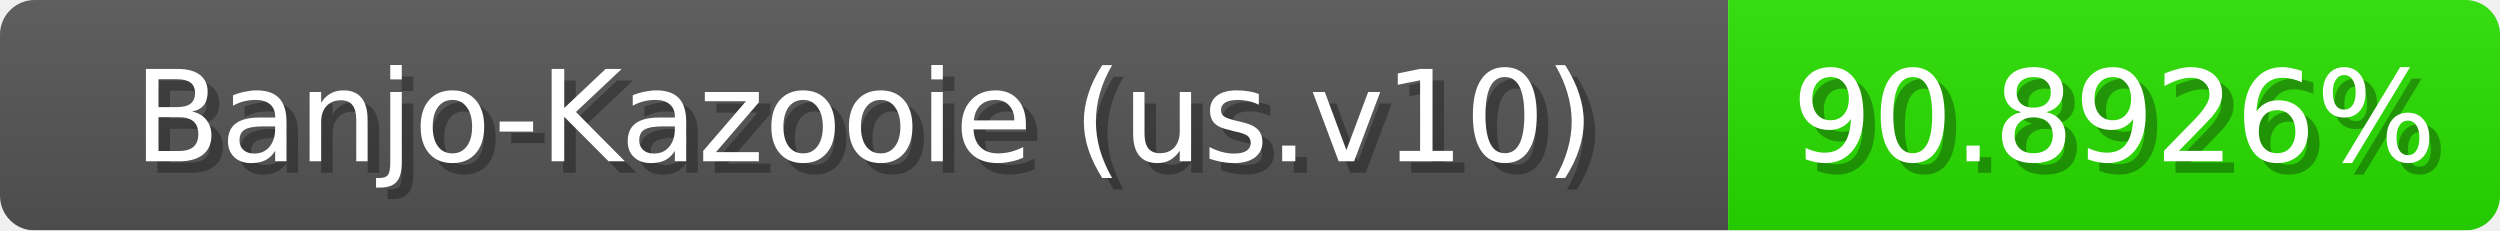
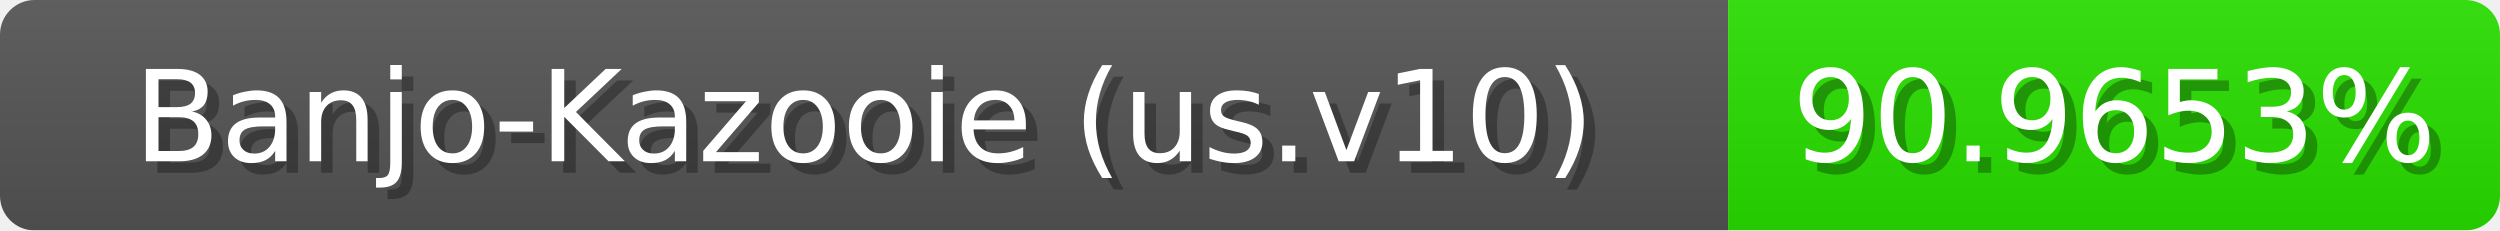
<svg xmlns="http://www.w3.org/2000/svg" width="217" height="20">
  <linearGradient id="b" x2="0" y2="100%">
    <stop offset="0" stop-color="#bbb" stop-opacity=".1" />
    <stop offset="1" stop-opacity=".1" />
  </linearGradient>
  <mask id="anybadge_1">
    <rect width="217" height="20" rx="3" fill="#fff" />
  </mask>
  <g mask="url(#anybadge_1)">
    <path fill="#555" d="M0 0h150v20H0z" />
-     <path fill="#29e000" d="M150 0h67v20H150z" />
+     <path fill="#28e000" d="M150 0h67v20H150z" />
    <path fill="url(#b)" d="M0 0h217v20H0z" />
  </g>
  <g fill="#fff" text-anchor="middle" font-family="DejaVu Sans,Verdana,Geneva,sans-serif" font-size="11">
    <text x="76.0" y="15" fill="#010101" fill-opacity=".3">Banjo-Kazooie (us.v10)</text>
    <text x="75.0" y="14">Banjo-Kazooie (us.v10)</text>
  </g>
  <g fill="#fff" text-anchor="middle" font-family="DejaVu Sans,Verdana,Geneva,sans-serif" font-size="11">
-     <text x="184.5" y="15" fill="#010101" fill-opacity=".3">90.8926%</text>
-     <text x="183.5" y="14">90.8926%</text>
+     <text x="184.5" y="15" fill="#010101" fill-opacity=".3">90.9653%</text>
+     <text x="183.5" y="14">90.9653%</text>
  </g>
</svg>
